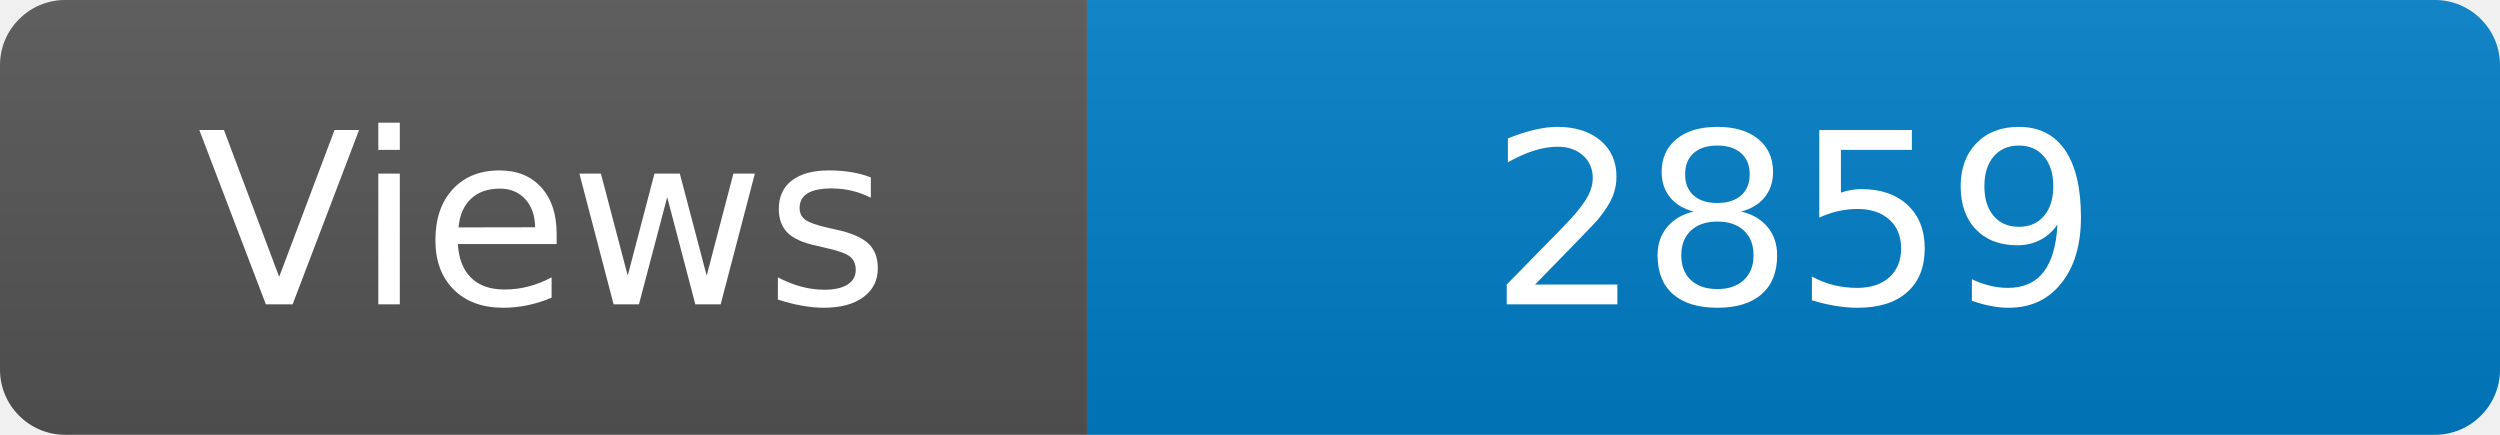
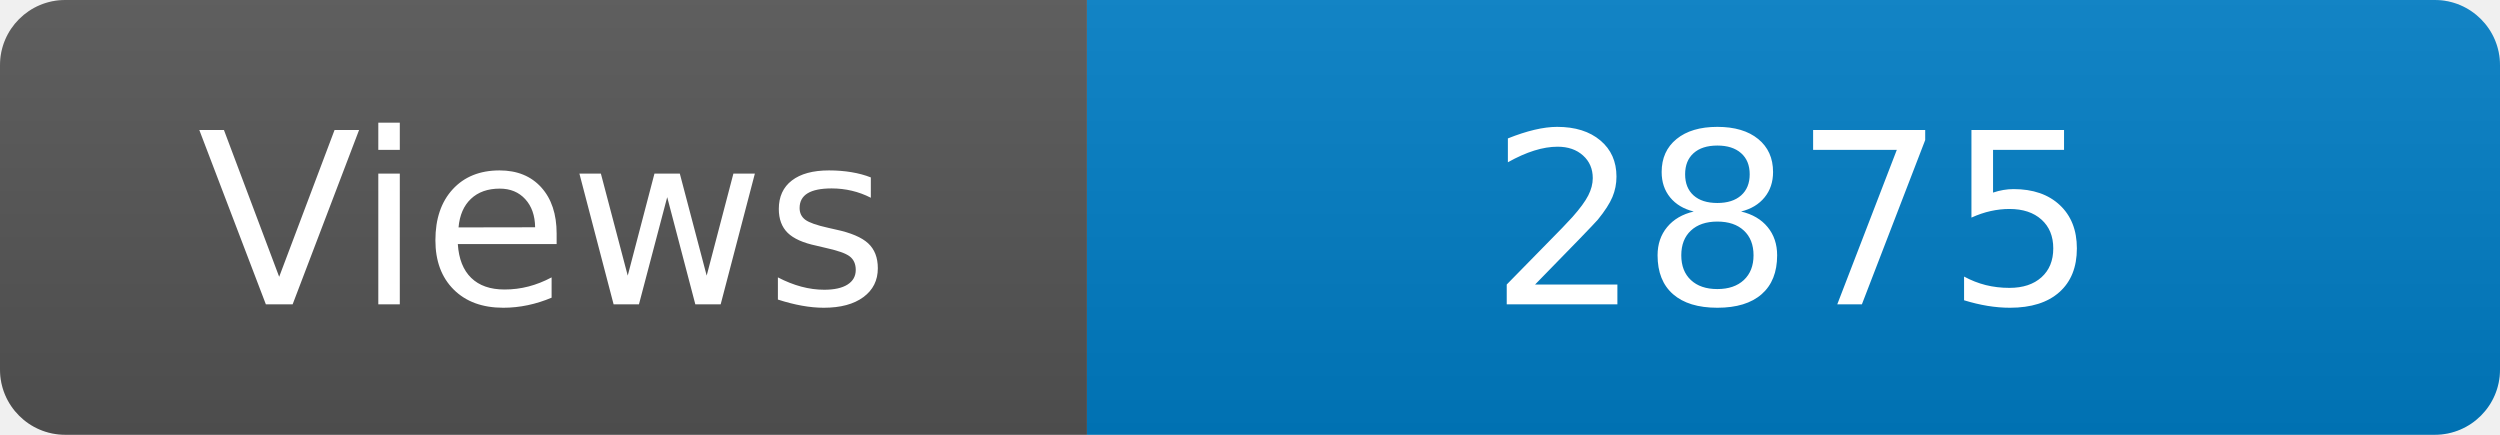
<svg xmlns="http://www.w3.org/2000/svg" width="115" height="20" role="img" aria-label="Maintained?: yes">
  <linearGradient id="s" x2="0" y2="100%">
    <stop offset="0" stop-color="#bbb" stop-opacity=".1" />
    <stop offset="1" stop-opacity=".1" />
  </linearGradient>
  <clipPath id="r">
    <rect width="115" height="20" rx="3" fill="#fff" />
  </clipPath>
  <g clip-path="url(#r)">
    <rect width="50" height="20" fill="#555" />
    <rect x="50" width="160" height="20" fill="#007ec6" />
    <rect width="115" height="20" fill="url(#s)" />
  </g>
  <g fill="#fff" text-anchor="middle" font-family="Verdana,Geneva,DejaVu Sans,sans-serif" font-size="110">
    <text x="250" y="140" transform="scale(.1)" fill="#fff">Views</text>
-     <text x="825" y="140" transform="scale(.1)" fill="#fff">2859</text>
+     <text x="825" y="140" transform="scale(.1)" fill="#fff">2875</text>
  </g>
</svg>
